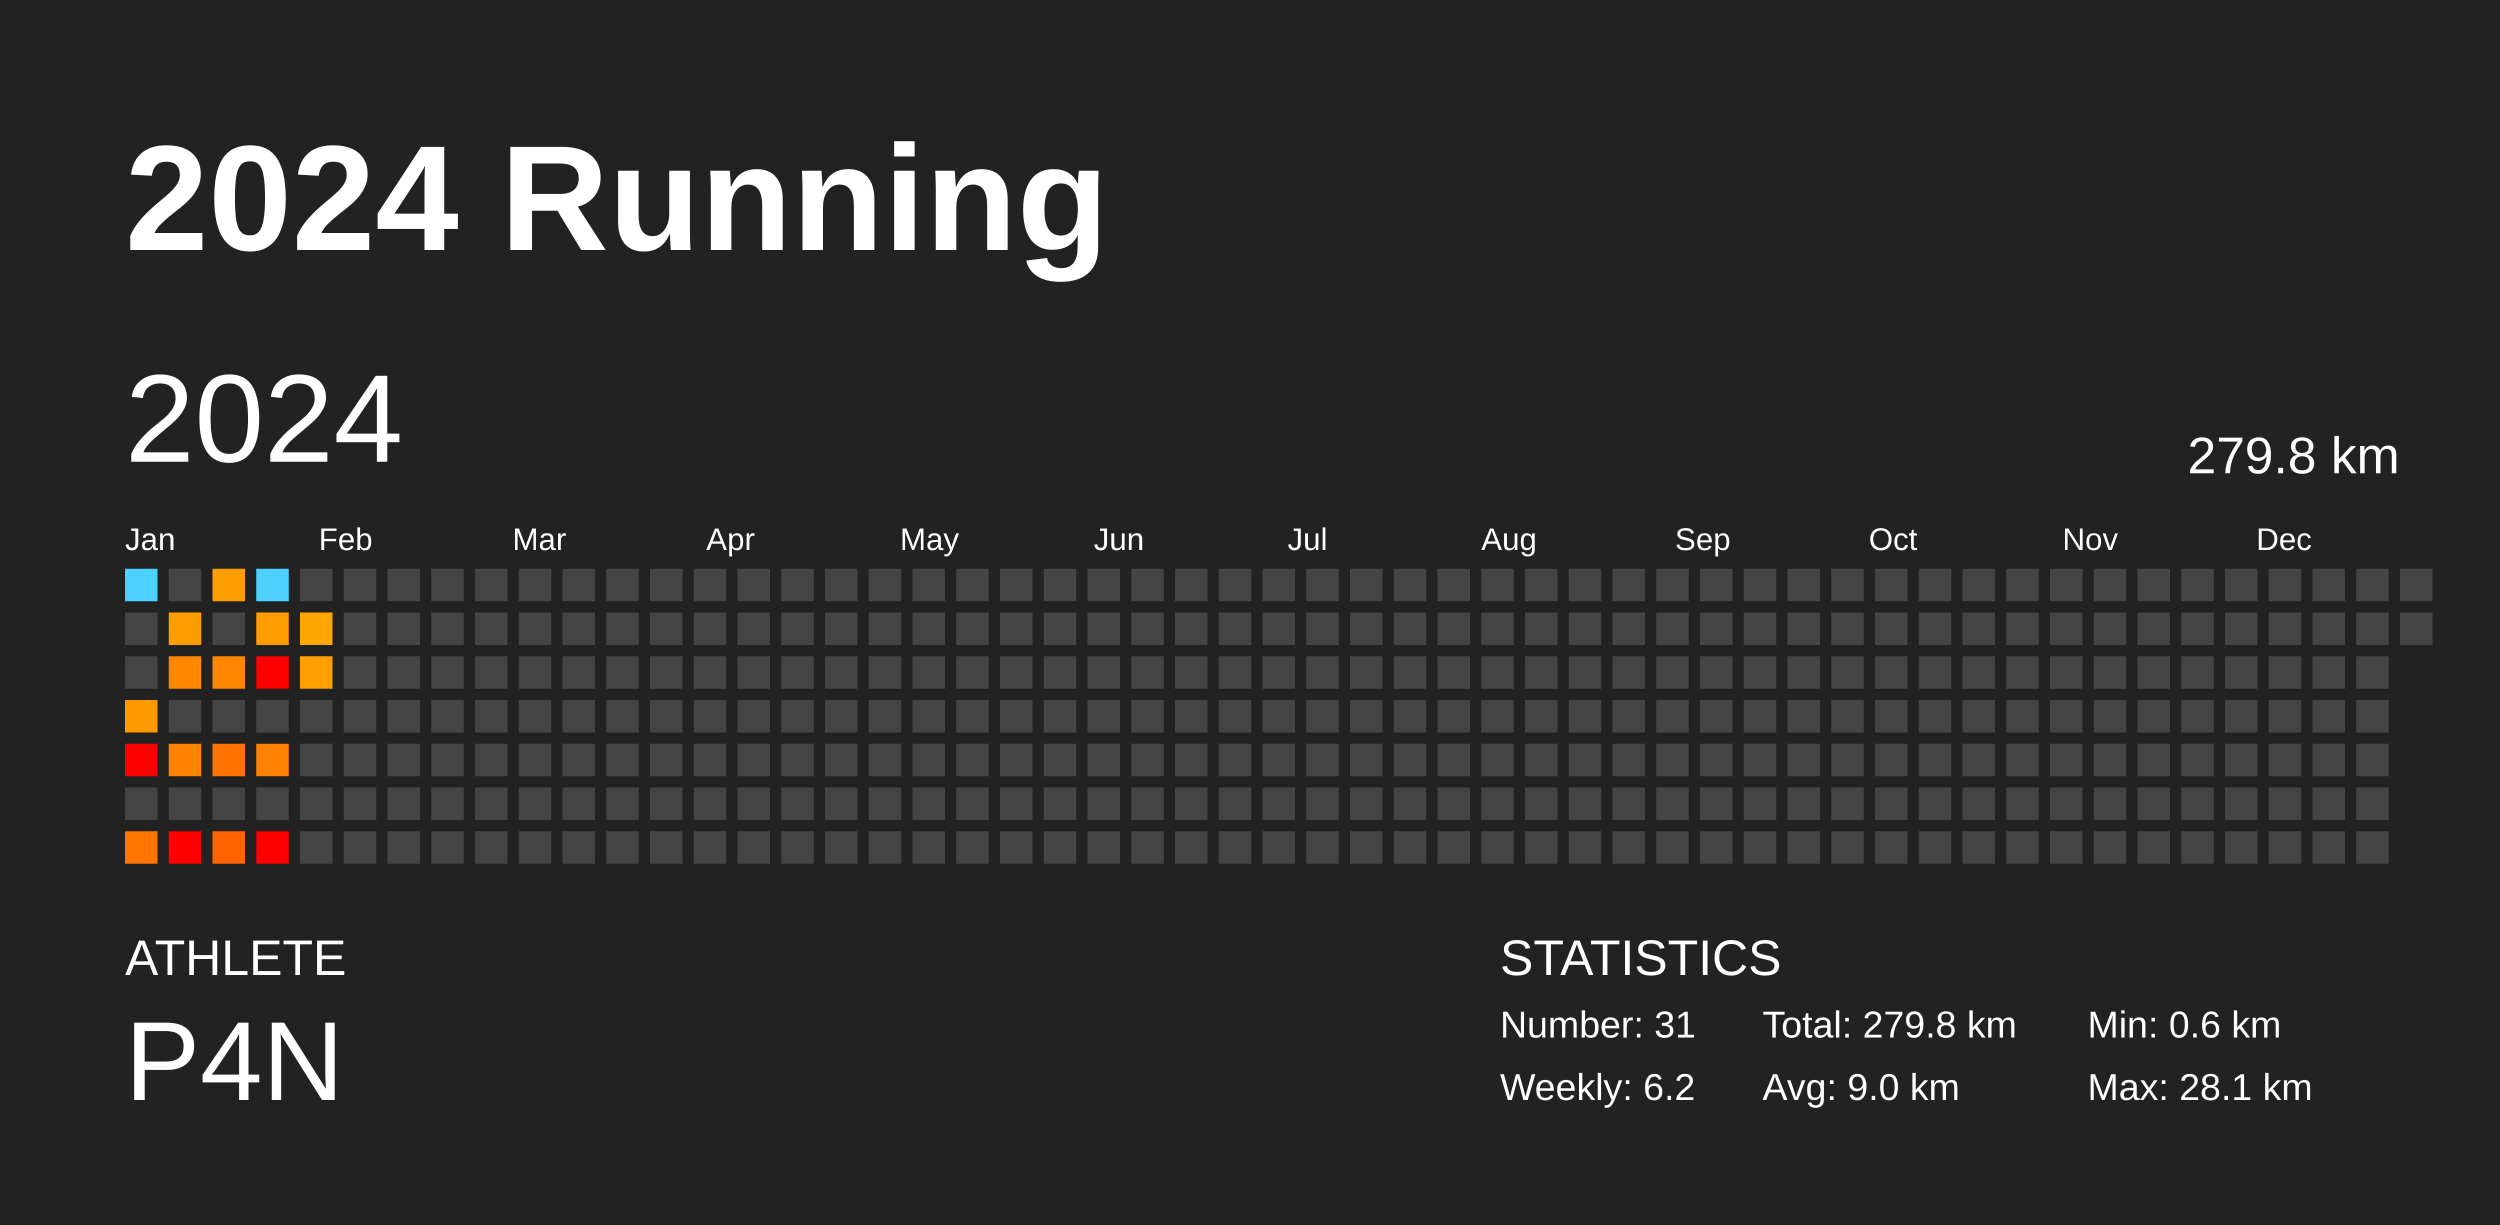
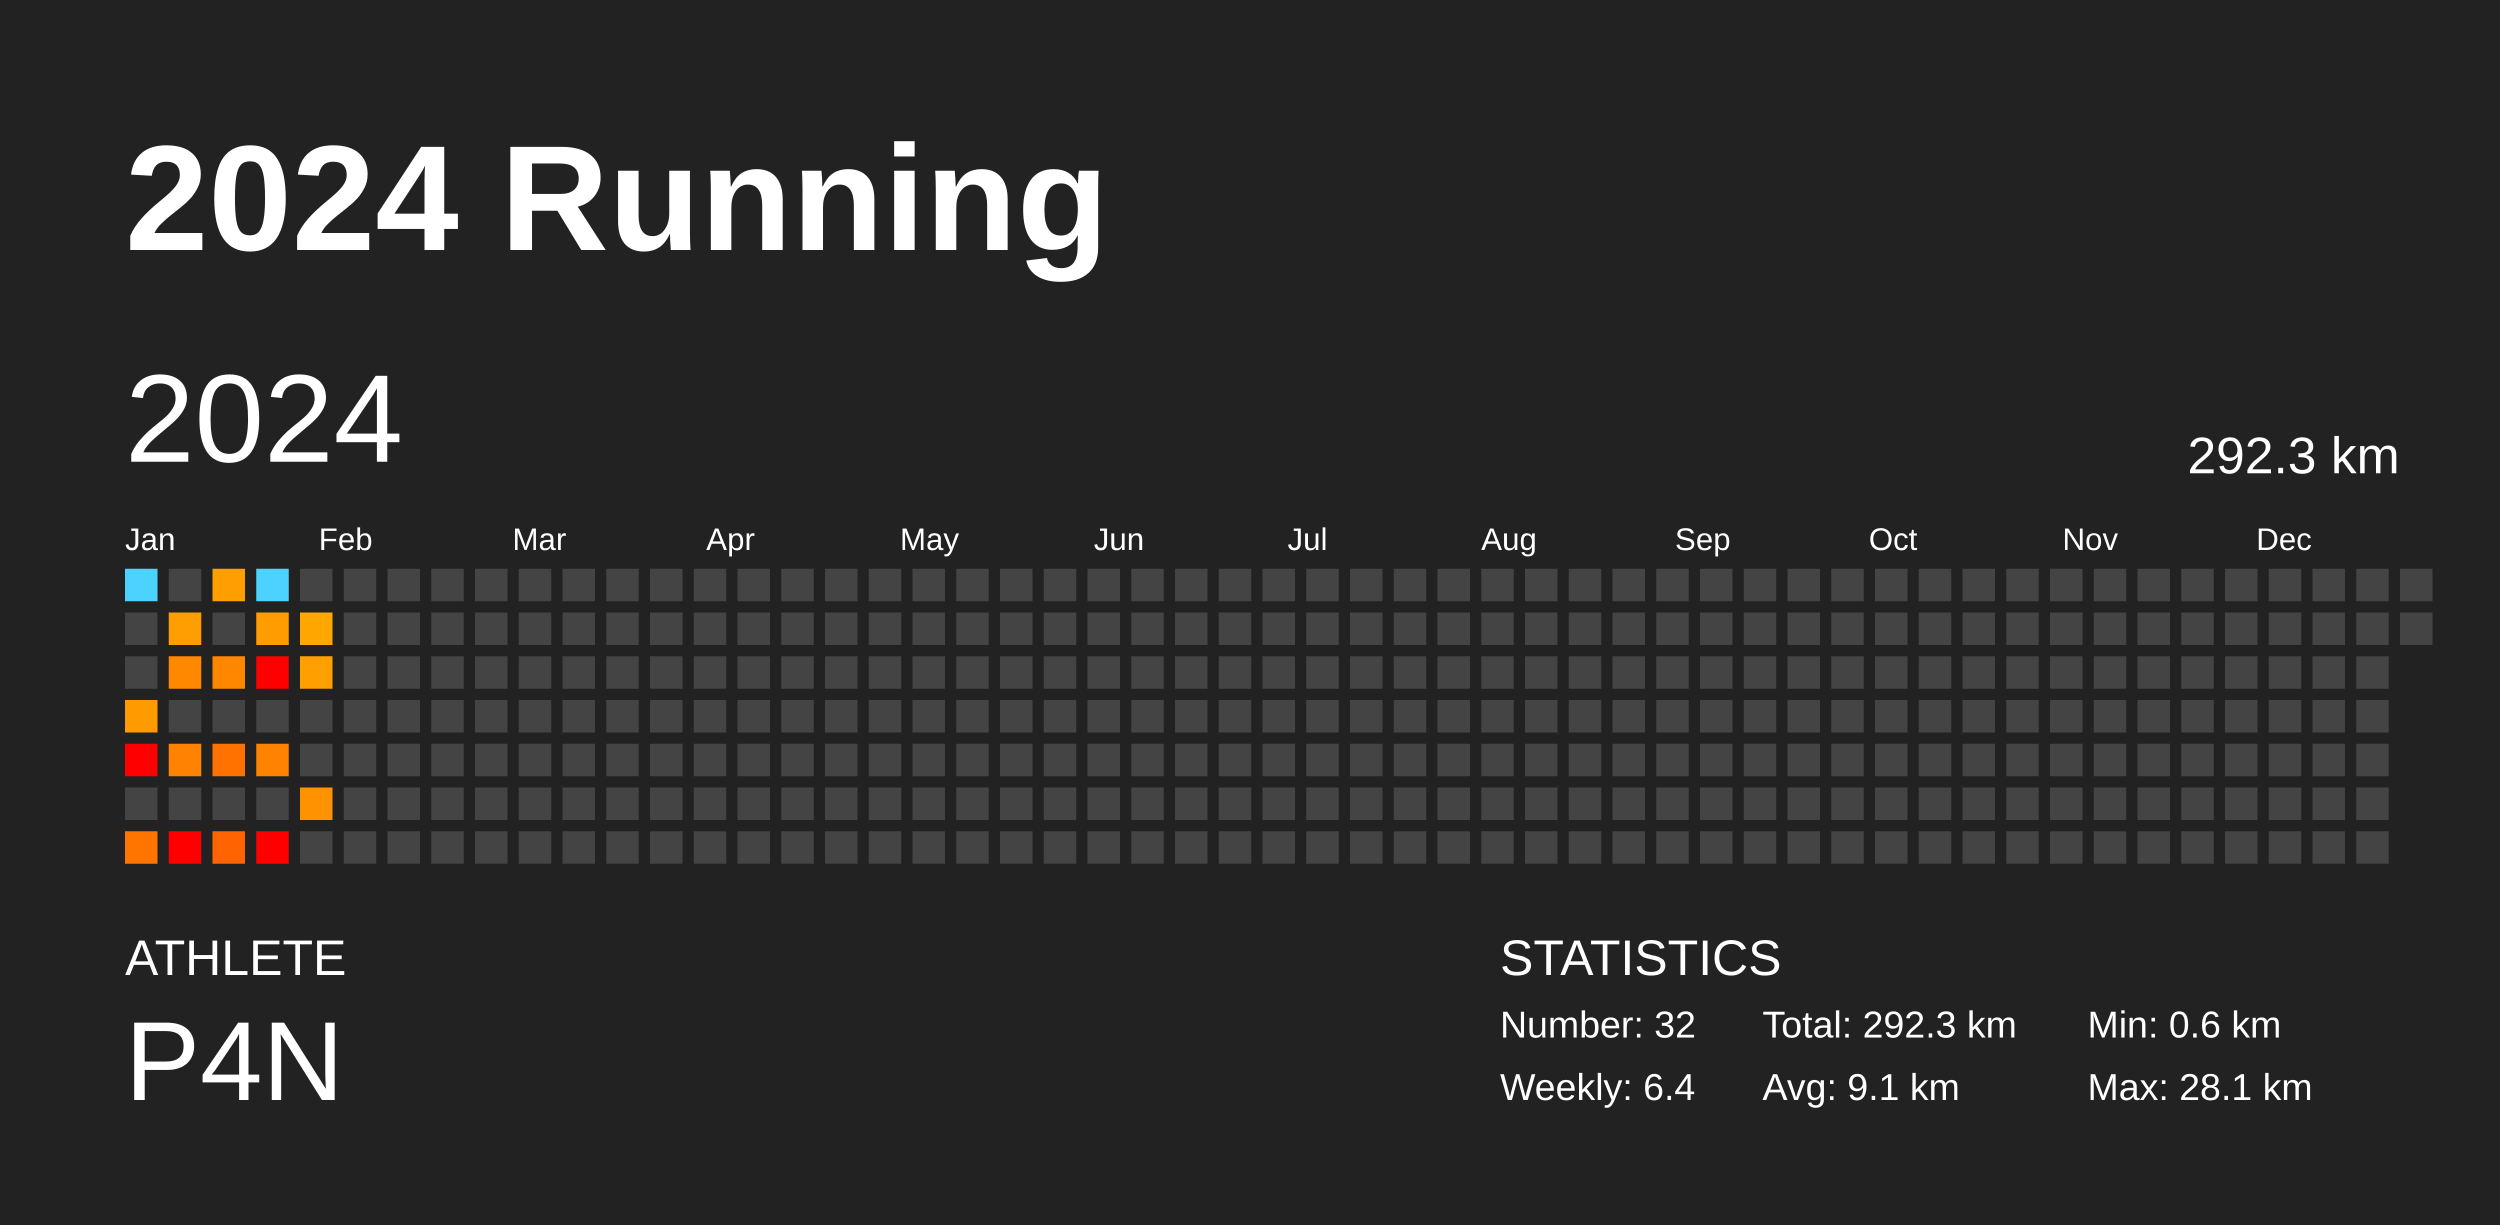
<svg xmlns="http://www.w3.org/2000/svg" baseProfile="full" height="98mm" version="1.1" viewBox="0,0,200,98" width="200mm">
  <defs />
  <rect fill="#222222" height="98" width="200" x="0" y="0" />
  <text fill="#FFFFFF" style="font-size:12px; font-family:Arial; font-weight:bold;" x="10" y="20">2024 Running</text>
  <text fill="#FFFFFF" style="font-size:4px; font-family:Arial" x="10" y="78">ATHLETE</text>
  <text fill="#FFFFFF" style="font-size:9px; font-family:Arial" x="10" y="88">P4N</text>
  <text fill="#FFFFFF" style="font-size:4px; font-family:Arial" x="120" y="78">STATISTICS</text>
-   <text fill="#FFFFFF" style="font-size:3px; font-family:Arial" x="120" y="83">Number: 31</text>
-   <text fill="#FFFFFF" style="font-size:3px; font-family:Arial" x="120" y="88">Weekly: 6.2</text>
-   <text fill="#FFFFFF" style="font-size:3px; font-family:Arial" x="141" y="83">Total: 279.8 km</text>
-   <text fill="#FFFFFF" style="font-size:3px; font-family:Arial" x="141" y="88">Avg: 9.0 km</text>
+   <text fill="#FFFFFF" style="font-size:3px; font-family:Arial" x="120" y="83">Number: 32</text>
+   <text fill="#FFFFFF" style="font-size:3px; font-family:Arial" x="120" y="88">Weekly: 6.4</text>
+   <text fill="#FFFFFF" style="font-size:3px; font-family:Arial" x="141" y="83">Total: 292.3 km</text>
+   <text fill="#FFFFFF" style="font-size:3px; font-family:Arial" x="141" y="88">Avg: 9.1 km</text>
  <text fill="#FFFFFF" style="font-size:3px; font-family:Arial" x="167" y="83">Min: 0.6 km</text>
  <text fill="#FFFFFF" style="font-size:3px; font-family:Arial" x="167" y="88">Max: 28.1 km</text>
  <text dominant-baseline="hanging" fill="#FFFFFF" style="font-size:10.0px; font-family:Arial;" x="10" y="30">2024</text>
-   <text dominant-baseline="hanging" fill="#FFFFFF" style="font-size:4.125px; font-family:Arial;" x="175" y="35">279.8 km</text>
+   <text dominant-baseline="hanging" fill="#FFFFFF" style="font-size:4.125px; font-family:Arial;" x="175" y="35">292.3 km</text>
  <text fill="#FFFFFF" style="font-size:2.5px; font-family:Arial" x="10.0" y="44">Jan</text>
  <text fill="#FFFFFF" style="font-size:2.5px; font-family:Arial" x="25.5" y="44">Feb</text>
  <text fill="#FFFFFF" style="font-size:2.5px; font-family:Arial" x="41.0" y="44">Mar</text>
  <text fill="#FFFFFF" style="font-size:2.5px; font-family:Arial" x="56.5" y="44">Apr</text>
  <text fill="#FFFFFF" style="font-size:2.5px; font-family:Arial" x="72.0" y="44">May</text>
  <text fill="#FFFFFF" style="font-size:2.5px; font-family:Arial" x="87.5" y="44">Jun</text>
  <text fill="#FFFFFF" style="font-size:2.5px; font-family:Arial" x="103.0" y="44">Jul</text>
  <text fill="#FFFFFF" style="font-size:2.5px; font-family:Arial" x="118.5" y="44">Aug</text>
  <text fill="#FFFFFF" style="font-size:2.5px; font-family:Arial" x="134.0" y="44">Sep</text>
  <text fill="#FFFFFF" style="font-size:2.5px; font-family:Arial" x="149.5" y="44">Oct</text>
  <text fill="#FFFFFF" style="font-size:2.5px; font-family:Arial" x="165.0" y="44">Nov</text>
  <text fill="#FFFFFF" style="font-size:2.5px; font-family:Arial" x="180.5" y="44">Dec</text>
  <rect fill="#4dd2ff" height="2.6" width="2.6" x="10.0" y="45.5" />
  <rect fill="#444444" height="2.6" width="2.6" x="10.0" y="49.0" />
  <rect fill="#444444" height="2.6" width="2.6" x="10.0" y="52.5" />
  <rect fill="#ff9b00" height="2.6" width="2.6" x="10.0" y="56.0" />
  <rect fill="red" height="2.6" width="2.6" x="10.0" y="59.5" />
  <rect fill="#444444" height="2.6" width="2.6" x="10.0" y="63.0" />
  <rect fill="#ff7500" height="2.6" width="2.6" x="10.0" y="66.5" />
  <rect fill="#444444" height="2.6" width="2.6" x="13.5" y="45.5" />
  <rect fill="#ff9e00" height="2.6" width="2.6" x="13.5" y="49.0" />
  <rect fill="#ff8800" height="2.6" width="2.6" x="13.5" y="52.5" />
  <rect fill="#444444" height="2.6" width="2.6" x="13.5" y="56.0" />
  <rect fill="#ff8200" height="2.6" width="2.6" x="13.5" y="59.5" />
  <rect fill="#444444" height="2.6" width="2.6" x="13.5" y="63.0" />
  <rect fill="red" height="2.6" width="2.6" x="13.5" y="66.5" />
  <rect fill="#ff9e00" height="2.6" width="2.6" x="17.0" y="45.5" />
  <rect fill="#444444" height="2.6" width="2.6" x="17.0" y="49.0" />
  <rect fill="#ff8700" height="2.6" width="2.6" x="17.0" y="52.5" />
  <rect fill="#444444" height="2.6" width="2.6" x="17.0" y="56.0" />
  <rect fill="#ff7200" height="2.6" width="2.6" x="17.0" y="59.5" />
  <rect fill="#444444" height="2.6" width="2.6" x="17.0" y="63.0" />
  <rect fill="#ff6400" height="2.6" width="2.6" x="17.0" y="66.5" />
  <rect fill="#4dd2ff" height="2.6" width="2.6" x="20.5" y="45.5" />
  <rect fill="#ff9d00" height="2.6" width="2.6" x="20.5" y="49.0" />
  <rect fill="red" height="2.6" width="2.6" x="20.5" y="52.5" />
  <rect fill="#444444" height="2.6" width="2.6" x="20.5" y="56.0" />
  <rect fill="#ff8300" height="2.6" width="2.6" x="20.5" y="59.5" />
  <rect fill="#444444" height="2.6" width="2.6" x="20.5" y="63.0" />
  <rect fill="red" height="2.6" width="2.6" x="20.5" y="66.5" />
  <rect fill="#444444" height="2.6" width="2.6" x="24.0" y="45.5" />
  <rect fill="#ffa700" height="2.6" width="2.6" x="24.0" y="49.0" />
  <rect fill="#ff9f00" height="2.6" width="2.6" x="24.0" y="52.5" />
  <rect fill="#444444" height="2.6" width="2.6" x="24.0" y="56.0" />
  <rect fill="#444444" height="2.6" width="2.6" x="24.0" y="59.5" />
-   <rect fill="#444444" height="2.6" width="2.6" x="24.0" y="63.0" />
+   <rect fill="#ff9200" height="2.6" width="2.6" x="24.0" y="63.0" />
  <rect fill="#444444" height="2.6" width="2.6" x="24.0" y="66.5" />
  <rect fill="#444444" height="2.6" width="2.6" x="27.5" y="45.5" />
  <rect fill="#444444" height="2.6" width="2.6" x="27.5" y="49.0" />
  <rect fill="#444444" height="2.6" width="2.6" x="27.5" y="52.5" />
  <rect fill="#444444" height="2.6" width="2.6" x="27.5" y="56.0" />
  <rect fill="#444444" height="2.6" width="2.6" x="27.5" y="59.5" />
  <rect fill="#444444" height="2.6" width="2.6" x="27.5" y="63.0" />
  <rect fill="#444444" height="2.6" width="2.6" x="27.5" y="66.5" />
  <rect fill="#444444" height="2.6" width="2.6" x="31.0" y="45.5" />
  <rect fill="#444444" height="2.6" width="2.6" x="31.0" y="49.0" />
  <rect fill="#444444" height="2.6" width="2.6" x="31.0" y="52.5" />
  <rect fill="#444444" height="2.6" width="2.6" x="31.0" y="56.0" />
  <rect fill="#444444" height="2.6" width="2.6" x="31.0" y="59.5" />
  <rect fill="#444444" height="2.6" width="2.6" x="31.0" y="63.0" />
  <rect fill="#444444" height="2.6" width="2.6" x="31.0" y="66.5" />
  <rect fill="#444444" height="2.6" width="2.6" x="34.5" y="45.5" />
  <rect fill="#444444" height="2.6" width="2.6" x="34.5" y="49.0" />
  <rect fill="#444444" height="2.6" width="2.6" x="34.5" y="52.5" />
  <rect fill="#444444" height="2.6" width="2.6" x="34.5" y="56.0" />
  <rect fill="#444444" height="2.6" width="2.6" x="34.5" y="59.5" />
  <rect fill="#444444" height="2.6" width="2.6" x="34.5" y="63.0" />
  <rect fill="#444444" height="2.6" width="2.6" x="34.5" y="66.5" />
  <rect fill="#444444" height="2.6" width="2.6" x="38.0" y="45.5" />
  <rect fill="#444444" height="2.6" width="2.6" x="38.0" y="49.0" />
  <rect fill="#444444" height="2.6" width="2.6" x="38.0" y="52.5" />
  <rect fill="#444444" height="2.6" width="2.6" x="38.0" y="56.0" />
  <rect fill="#444444" height="2.6" width="2.6" x="38.0" y="59.5" />
  <rect fill="#444444" height="2.6" width="2.6" x="38.0" y="63.0" />
  <rect fill="#444444" height="2.6" width="2.6" x="38.0" y="66.5" />
  <rect fill="#444444" height="2.6" width="2.6" x="41.5" y="45.5" />
  <rect fill="#444444" height="2.6" width="2.6" x="41.5" y="49.0" />
  <rect fill="#444444" height="2.6" width="2.6" x="41.5" y="52.5" />
  <rect fill="#444444" height="2.6" width="2.6" x="41.5" y="56.0" />
  <rect fill="#444444" height="2.6" width="2.6" x="41.5" y="59.5" />
  <rect fill="#444444" height="2.6" width="2.6" x="41.5" y="63.0" />
  <rect fill="#444444" height="2.6" width="2.6" x="41.5" y="66.5" />
  <rect fill="#444444" height="2.6" width="2.6" x="45.0" y="45.5" />
  <rect fill="#444444" height="2.6" width="2.6" x="45.0" y="49.0" />
  <rect fill="#444444" height="2.6" width="2.6" x="45.0" y="52.5" />
  <rect fill="#444444" height="2.6" width="2.6" x="45.0" y="56.0" />
  <rect fill="#444444" height="2.6" width="2.6" x="45.0" y="59.5" />
  <rect fill="#444444" height="2.6" width="2.6" x="45.0" y="63.0" />
  <rect fill="#444444" height="2.6" width="2.6" x="45.0" y="66.5" />
  <rect fill="#444444" height="2.6" width="2.6" x="48.5" y="45.5" />
  <rect fill="#444444" height="2.6" width="2.6" x="48.5" y="49.0" />
  <rect fill="#444444" height="2.6" width="2.6" x="48.5" y="52.5" />
  <rect fill="#444444" height="2.6" width="2.6" x="48.5" y="56.0" />
  <rect fill="#444444" height="2.6" width="2.6" x="48.5" y="59.5" />
  <rect fill="#444444" height="2.6" width="2.6" x="48.5" y="63.0" />
  <rect fill="#444444" height="2.6" width="2.6" x="48.5" y="66.5" />
  <rect fill="#444444" height="2.6" width="2.6" x="52.0" y="45.5" />
  <rect fill="#444444" height="2.6" width="2.6" x="52.0" y="49.0" />
  <rect fill="#444444" height="2.6" width="2.6" x="52.0" y="52.5" />
  <rect fill="#444444" height="2.6" width="2.6" x="52.0" y="56.0" />
  <rect fill="#444444" height="2.6" width="2.6" x="52.0" y="59.5" />
  <rect fill="#444444" height="2.6" width="2.6" x="52.0" y="63.0" />
  <rect fill="#444444" height="2.6" width="2.6" x="52.0" y="66.5" />
  <rect fill="#444444" height="2.6" width="2.6" x="55.5" y="45.5" />
  <rect fill="#444444" height="2.6" width="2.6" x="55.5" y="49.0" />
  <rect fill="#444444" height="2.6" width="2.6" x="55.5" y="52.5" />
  <rect fill="#444444" height="2.6" width="2.6" x="55.5" y="56.0" />
  <rect fill="#444444" height="2.6" width="2.6" x="55.5" y="59.5" />
  <rect fill="#444444" height="2.6" width="2.6" x="55.5" y="63.0" />
  <rect fill="#444444" height="2.6" width="2.6" x="55.5" y="66.5" />
  <rect fill="#444444" height="2.6" width="2.6" x="59.0" y="45.5" />
  <rect fill="#444444" height="2.6" width="2.6" x="59.0" y="49.0" />
  <rect fill="#444444" height="2.6" width="2.6" x="59.0" y="52.5" />
  <rect fill="#444444" height="2.6" width="2.6" x="59.0" y="56.0" />
  <rect fill="#444444" height="2.6" width="2.6" x="59.0" y="59.5" />
  <rect fill="#444444" height="2.6" width="2.6" x="59.0" y="63.0" />
  <rect fill="#444444" height="2.6" width="2.6" x="59.0" y="66.5" />
  <rect fill="#444444" height="2.6" width="2.6" x="62.5" y="45.5" />
  <rect fill="#444444" height="2.6" width="2.6" x="62.5" y="49.0" />
  <rect fill="#444444" height="2.6" width="2.6" x="62.5" y="52.5" />
  <rect fill="#444444" height="2.6" width="2.6" x="62.5" y="56.0" />
  <rect fill="#444444" height="2.6" width="2.6" x="62.5" y="59.5" />
  <rect fill="#444444" height="2.6" width="2.6" x="62.5" y="63.0" />
  <rect fill="#444444" height="2.6" width="2.6" x="62.5" y="66.5" />
  <rect fill="#444444" height="2.6" width="2.6" x="66.0" y="45.5" />
  <rect fill="#444444" height="2.6" width="2.6" x="66.0" y="49.0" />
  <rect fill="#444444" height="2.6" width="2.6" x="66.0" y="52.5" />
  <rect fill="#444444" height="2.6" width="2.6" x="66.0" y="56.0" />
  <rect fill="#444444" height="2.6" width="2.6" x="66.0" y="59.5" />
  <rect fill="#444444" height="2.6" width="2.6" x="66.0" y="63.0" />
  <rect fill="#444444" height="2.6" width="2.6" x="66.0" y="66.5" />
  <rect fill="#444444" height="2.6" width="2.6" x="69.5" y="45.5" />
  <rect fill="#444444" height="2.6" width="2.6" x="69.5" y="49.0" />
  <rect fill="#444444" height="2.6" width="2.6" x="69.5" y="52.5" />
  <rect fill="#444444" height="2.6" width="2.6" x="69.5" y="56.0" />
  <rect fill="#444444" height="2.6" width="2.6" x="69.5" y="59.5" />
  <rect fill="#444444" height="2.6" width="2.6" x="69.5" y="63.0" />
  <rect fill="#444444" height="2.6" width="2.6" x="69.5" y="66.5" />
  <rect fill="#444444" height="2.6" width="2.6" x="73.0" y="45.5" />
  <rect fill="#444444" height="2.6" width="2.6" x="73.0" y="49.0" />
  <rect fill="#444444" height="2.6" width="2.6" x="73.0" y="52.5" />
  <rect fill="#444444" height="2.6" width="2.6" x="73.0" y="56.0" />
  <rect fill="#444444" height="2.6" width="2.6" x="73.0" y="59.5" />
  <rect fill="#444444" height="2.6" width="2.6" x="73.0" y="63.0" />
  <rect fill="#444444" height="2.6" width="2.6" x="73.0" y="66.5" />
  <rect fill="#444444" height="2.6" width="2.6" x="76.5" y="45.5" />
  <rect fill="#444444" height="2.6" width="2.6" x="76.5" y="49.0" />
  <rect fill="#444444" height="2.6" width="2.6" x="76.5" y="52.5" />
  <rect fill="#444444" height="2.6" width="2.6" x="76.5" y="56.0" />
  <rect fill="#444444" height="2.6" width="2.6" x="76.5" y="59.5" />
  <rect fill="#444444" height="2.6" width="2.6" x="76.5" y="63.0" />
  <rect fill="#444444" height="2.6" width="2.6" x="76.5" y="66.5" />
  <rect fill="#444444" height="2.6" width="2.6" x="80.0" y="45.5" />
  <rect fill="#444444" height="2.6" width="2.6" x="80.0" y="49.0" />
  <rect fill="#444444" height="2.6" width="2.6" x="80.0" y="52.5" />
  <rect fill="#444444" height="2.6" width="2.6" x="80.0" y="56.0" />
  <rect fill="#444444" height="2.6" width="2.6" x="80.0" y="59.5" />
  <rect fill="#444444" height="2.6" width="2.6" x="80.0" y="63.0" />
  <rect fill="#444444" height="2.6" width="2.6" x="80.0" y="66.5" />
  <rect fill="#444444" height="2.6" width="2.6" x="83.5" y="45.5" />
  <rect fill="#444444" height="2.6" width="2.6" x="83.5" y="49.0" />
  <rect fill="#444444" height="2.6" width="2.6" x="83.5" y="52.5" />
  <rect fill="#444444" height="2.6" width="2.6" x="83.5" y="56.0" />
  <rect fill="#444444" height="2.6" width="2.6" x="83.5" y="59.5" />
  <rect fill="#444444" height="2.6" width="2.6" x="83.5" y="63.0" />
  <rect fill="#444444" height="2.6" width="2.6" x="83.5" y="66.5" />
  <rect fill="#444444" height="2.6" width="2.6" x="87.0" y="45.5" />
  <rect fill="#444444" height="2.6" width="2.6" x="87.0" y="49.0" />
  <rect fill="#444444" height="2.6" width="2.6" x="87.0" y="52.5" />
  <rect fill="#444444" height="2.6" width="2.6" x="87.0" y="56.0" />
  <rect fill="#444444" height="2.6" width="2.6" x="87.0" y="59.5" />
  <rect fill="#444444" height="2.6" width="2.6" x="87.0" y="63.0" />
  <rect fill="#444444" height="2.6" width="2.6" x="87.0" y="66.5" />
  <rect fill="#444444" height="2.6" width="2.6" x="90.5" y="45.5" />
  <rect fill="#444444" height="2.6" width="2.6" x="90.5" y="49.0" />
  <rect fill="#444444" height="2.6" width="2.6" x="90.5" y="52.5" />
  <rect fill="#444444" height="2.6" width="2.6" x="90.5" y="56.0" />
  <rect fill="#444444" height="2.6" width="2.6" x="90.5" y="59.5" />
  <rect fill="#444444" height="2.6" width="2.6" x="90.5" y="63.0" />
  <rect fill="#444444" height="2.6" width="2.6" x="90.5" y="66.5" />
  <rect fill="#444444" height="2.6" width="2.6" x="94.0" y="45.5" />
  <rect fill="#444444" height="2.6" width="2.6" x="94.0" y="49.0" />
  <rect fill="#444444" height="2.6" width="2.6" x="94.0" y="52.5" />
  <rect fill="#444444" height="2.6" width="2.6" x="94.0" y="56.0" />
  <rect fill="#444444" height="2.6" width="2.6" x="94.0" y="59.5" />
  <rect fill="#444444" height="2.6" width="2.6" x="94.0" y="63.0" />
  <rect fill="#444444" height="2.6" width="2.6" x="94.0" y="66.5" />
  <rect fill="#444444" height="2.6" width="2.6" x="97.5" y="45.5" />
  <rect fill="#444444" height="2.6" width="2.6" x="97.5" y="49.0" />
  <rect fill="#444444" height="2.6" width="2.6" x="97.5" y="52.5" />
  <rect fill="#444444" height="2.6" width="2.6" x="97.5" y="56.0" />
  <rect fill="#444444" height="2.6" width="2.6" x="97.5" y="59.5" />
  <rect fill="#444444" height="2.6" width="2.6" x="97.5" y="63.0" />
  <rect fill="#444444" height="2.6" width="2.6" x="97.5" y="66.5" />
  <rect fill="#444444" height="2.6" width="2.6" x="101.0" y="45.5" />
  <rect fill="#444444" height="2.6" width="2.6" x="101.0" y="49.0" />
  <rect fill="#444444" height="2.6" width="2.6" x="101.0" y="52.5" />
  <rect fill="#444444" height="2.6" width="2.6" x="101.0" y="56.0" />
  <rect fill="#444444" height="2.6" width="2.6" x="101.0" y="59.5" />
  <rect fill="#444444" height="2.6" width="2.6" x="101.0" y="63.0" />
  <rect fill="#444444" height="2.6" width="2.6" x="101.0" y="66.5" />
  <rect fill="#444444" height="2.6" width="2.6" x="104.5" y="45.5" />
  <rect fill="#444444" height="2.6" width="2.6" x="104.5" y="49.0" />
  <rect fill="#444444" height="2.6" width="2.6" x="104.5" y="52.5" />
  <rect fill="#444444" height="2.6" width="2.6" x="104.5" y="56.0" />
  <rect fill="#444444" height="2.6" width="2.6" x="104.5" y="59.5" />
  <rect fill="#444444" height="2.6" width="2.6" x="104.5" y="63.0" />
  <rect fill="#444444" height="2.6" width="2.6" x="104.5" y="66.5" />
  <rect fill="#444444" height="2.6" width="2.6" x="108.0" y="45.5" />
  <rect fill="#444444" height="2.6" width="2.6" x="108.0" y="49.0" />
  <rect fill="#444444" height="2.6" width="2.6" x="108.0" y="52.5" />
  <rect fill="#444444" height="2.6" width="2.6" x="108.0" y="56.0" />
  <rect fill="#444444" height="2.6" width="2.6" x="108.0" y="59.5" />
  <rect fill="#444444" height="2.6" width="2.6" x="108.0" y="63.0" />
  <rect fill="#444444" height="2.6" width="2.6" x="108.0" y="66.5" />
  <rect fill="#444444" height="2.6" width="2.6" x="111.5" y="45.5" />
  <rect fill="#444444" height="2.6" width="2.6" x="111.5" y="49.0" />
  <rect fill="#444444" height="2.6" width="2.6" x="111.5" y="52.5" />
  <rect fill="#444444" height="2.6" width="2.6" x="111.5" y="56.0" />
  <rect fill="#444444" height="2.6" width="2.6" x="111.5" y="59.5" />
  <rect fill="#444444" height="2.6" width="2.6" x="111.5" y="63.0" />
  <rect fill="#444444" height="2.6" width="2.6" x="111.5" y="66.5" />
  <rect fill="#444444" height="2.6" width="2.6" x="115.0" y="45.5" />
  <rect fill="#444444" height="2.6" width="2.6" x="115.0" y="49.0" />
  <rect fill="#444444" height="2.6" width="2.6" x="115.0" y="52.5" />
  <rect fill="#444444" height="2.6" width="2.6" x="115.0" y="56.0" />
  <rect fill="#444444" height="2.6" width="2.6" x="115.0" y="59.5" />
  <rect fill="#444444" height="2.6" width="2.6" x="115.0" y="63.0" />
  <rect fill="#444444" height="2.6" width="2.6" x="115.0" y="66.5" />
  <rect fill="#444444" height="2.6" width="2.6" x="118.5" y="45.5" />
  <rect fill="#444444" height="2.6" width="2.6" x="118.5" y="49.0" />
  <rect fill="#444444" height="2.6" width="2.6" x="118.5" y="52.5" />
  <rect fill="#444444" height="2.6" width="2.6" x="118.5" y="56.0" />
  <rect fill="#444444" height="2.6" width="2.6" x="118.5" y="59.5" />
  <rect fill="#444444" height="2.6" width="2.6" x="118.5" y="63.0" />
  <rect fill="#444444" height="2.6" width="2.6" x="118.5" y="66.5" />
  <rect fill="#444444" height="2.6" width="2.6" x="122.0" y="45.5" />
  <rect fill="#444444" height="2.6" width="2.6" x="122.0" y="49.0" />
  <rect fill="#444444" height="2.6" width="2.6" x="122.0" y="52.5" />
  <rect fill="#444444" height="2.6" width="2.6" x="122.0" y="56.0" />
  <rect fill="#444444" height="2.6" width="2.6" x="122.0" y="59.5" />
  <rect fill="#444444" height="2.6" width="2.6" x="122.0" y="63.0" />
  <rect fill="#444444" height="2.6" width="2.6" x="122.0" y="66.5" />
  <rect fill="#444444" height="2.6" width="2.6" x="125.5" y="45.5" />
  <rect fill="#444444" height="2.6" width="2.6" x="125.5" y="49.0" />
  <rect fill="#444444" height="2.6" width="2.6" x="125.5" y="52.5" />
  <rect fill="#444444" height="2.6" width="2.6" x="125.5" y="56.0" />
  <rect fill="#444444" height="2.6" width="2.6" x="125.5" y="59.5" />
  <rect fill="#444444" height="2.6" width="2.6" x="125.5" y="63.0" />
  <rect fill="#444444" height="2.6" width="2.6" x="125.5" y="66.5" />
  <rect fill="#444444" height="2.6" width="2.6" x="129.0" y="45.5" />
  <rect fill="#444444" height="2.6" width="2.6" x="129.0" y="49.0" />
  <rect fill="#444444" height="2.6" width="2.6" x="129.0" y="52.5" />
  <rect fill="#444444" height="2.6" width="2.6" x="129.0" y="56.0" />
  <rect fill="#444444" height="2.6" width="2.6" x="129.0" y="59.5" />
  <rect fill="#444444" height="2.6" width="2.6" x="129.0" y="63.0" />
  <rect fill="#444444" height="2.6" width="2.6" x="129.0" y="66.5" />
  <rect fill="#444444" height="2.6" width="2.6" x="132.5" y="45.5" />
  <rect fill="#444444" height="2.6" width="2.6" x="132.5" y="49.0" />
  <rect fill="#444444" height="2.6" width="2.6" x="132.5" y="52.5" />
  <rect fill="#444444" height="2.6" width="2.6" x="132.5" y="56.0" />
  <rect fill="#444444" height="2.6" width="2.6" x="132.5" y="59.5" />
  <rect fill="#444444" height="2.6" width="2.6" x="132.5" y="63.0" />
  <rect fill="#444444" height="2.6" width="2.6" x="132.5" y="66.5" />
  <rect fill="#444444" height="2.6" width="2.6" x="136.0" y="45.5" />
  <rect fill="#444444" height="2.6" width="2.6" x="136.0" y="49.0" />
  <rect fill="#444444" height="2.6" width="2.6" x="136.0" y="52.5" />
  <rect fill="#444444" height="2.6" width="2.6" x="136.0" y="56.0" />
  <rect fill="#444444" height="2.6" width="2.6" x="136.0" y="59.5" />
  <rect fill="#444444" height="2.6" width="2.6" x="136.0" y="63.0" />
  <rect fill="#444444" height="2.6" width="2.6" x="136.0" y="66.5" />
  <rect fill="#444444" height="2.6" width="2.6" x="139.5" y="45.5" />
  <rect fill="#444444" height="2.6" width="2.6" x="139.5" y="49.0" />
  <rect fill="#444444" height="2.6" width="2.6" x="139.5" y="52.5" />
  <rect fill="#444444" height="2.6" width="2.6" x="139.5" y="56.0" />
  <rect fill="#444444" height="2.6" width="2.6" x="139.5" y="59.5" />
  <rect fill="#444444" height="2.6" width="2.6" x="139.5" y="63.0" />
  <rect fill="#444444" height="2.6" width="2.6" x="139.5" y="66.5" />
  <rect fill="#444444" height="2.6" width="2.6" x="143.0" y="45.5" />
  <rect fill="#444444" height="2.6" width="2.6" x="143.0" y="49.0" />
  <rect fill="#444444" height="2.6" width="2.6" x="143.0" y="52.5" />
  <rect fill="#444444" height="2.6" width="2.6" x="143.0" y="56.0" />
  <rect fill="#444444" height="2.6" width="2.6" x="143.0" y="59.5" />
  <rect fill="#444444" height="2.6" width="2.6" x="143.0" y="63.0" />
  <rect fill="#444444" height="2.6" width="2.6" x="143.0" y="66.5" />
  <rect fill="#444444" height="2.6" width="2.6" x="146.5" y="45.5" />
  <rect fill="#444444" height="2.6" width="2.6" x="146.5" y="49.0" />
  <rect fill="#444444" height="2.6" width="2.6" x="146.5" y="52.5" />
  <rect fill="#444444" height="2.6" width="2.6" x="146.5" y="56.0" />
  <rect fill="#444444" height="2.6" width="2.6" x="146.5" y="59.5" />
  <rect fill="#444444" height="2.6" width="2.6" x="146.5" y="63.0" />
  <rect fill="#444444" height="2.6" width="2.6" x="146.5" y="66.5" />
  <rect fill="#444444" height="2.6" width="2.6" x="150.0" y="45.5" />
  <rect fill="#444444" height="2.6" width="2.6" x="150.0" y="49.0" />
  <rect fill="#444444" height="2.6" width="2.6" x="150.0" y="52.5" />
  <rect fill="#444444" height="2.6" width="2.6" x="150.0" y="56.0" />
  <rect fill="#444444" height="2.6" width="2.6" x="150.0" y="59.5" />
  <rect fill="#444444" height="2.6" width="2.6" x="150.0" y="63.0" />
  <rect fill="#444444" height="2.6" width="2.6" x="150.0" y="66.5" />
  <rect fill="#444444" height="2.6" width="2.6" x="153.5" y="45.5" />
  <rect fill="#444444" height="2.6" width="2.6" x="153.5" y="49.0" />
  <rect fill="#444444" height="2.6" width="2.6" x="153.5" y="52.5" />
  <rect fill="#444444" height="2.6" width="2.6" x="153.5" y="56.0" />
  <rect fill="#444444" height="2.6" width="2.6" x="153.5" y="59.5" />
  <rect fill="#444444" height="2.6" width="2.6" x="153.5" y="63.0" />
  <rect fill="#444444" height="2.6" width="2.6" x="153.5" y="66.5" />
  <rect fill="#444444" height="2.6" width="2.6" x="157.0" y="45.5" />
  <rect fill="#444444" height="2.6" width="2.6" x="157.0" y="49.0" />
  <rect fill="#444444" height="2.6" width="2.6" x="157.0" y="52.5" />
  <rect fill="#444444" height="2.6" width="2.6" x="157.0" y="56.0" />
  <rect fill="#444444" height="2.6" width="2.6" x="157.0" y="59.5" />
  <rect fill="#444444" height="2.6" width="2.6" x="157.0" y="63.0" />
  <rect fill="#444444" height="2.6" width="2.6" x="157.0" y="66.5" />
  <rect fill="#444444" height="2.6" width="2.6" x="160.5" y="45.5" />
  <rect fill="#444444" height="2.6" width="2.6" x="160.5" y="49.0" />
  <rect fill="#444444" height="2.6" width="2.6" x="160.5" y="52.5" />
  <rect fill="#444444" height="2.6" width="2.6" x="160.5" y="56.0" />
  <rect fill="#444444" height="2.6" width="2.6" x="160.5" y="59.5" />
  <rect fill="#444444" height="2.6" width="2.6" x="160.5" y="63.0" />
  <rect fill="#444444" height="2.6" width="2.6" x="160.5" y="66.5" />
  <rect fill="#444444" height="2.6" width="2.6" x="164.0" y="45.5" />
  <rect fill="#444444" height="2.6" width="2.6" x="164.0" y="49.0" />
  <rect fill="#444444" height="2.6" width="2.6" x="164.0" y="52.5" />
  <rect fill="#444444" height="2.6" width="2.6" x="164.0" y="56.0" />
  <rect fill="#444444" height="2.6" width="2.6" x="164.0" y="59.5" />
  <rect fill="#444444" height="2.6" width="2.6" x="164.0" y="63.0" />
  <rect fill="#444444" height="2.6" width="2.6" x="164.0" y="66.5" />
  <rect fill="#444444" height="2.6" width="2.6" x="167.5" y="45.5" />
  <rect fill="#444444" height="2.6" width="2.6" x="167.5" y="49.0" />
  <rect fill="#444444" height="2.6" width="2.6" x="167.5" y="52.5" />
  <rect fill="#444444" height="2.6" width="2.6" x="167.5" y="56.0" />
  <rect fill="#444444" height="2.6" width="2.6" x="167.5" y="59.5" />
  <rect fill="#444444" height="2.6" width="2.6" x="167.5" y="63.0" />
  <rect fill="#444444" height="2.6" width="2.6" x="167.5" y="66.5" />
  <rect fill="#444444" height="2.6" width="2.6" x="171.0" y="45.5" />
  <rect fill="#444444" height="2.6" width="2.6" x="171.0" y="49.0" />
  <rect fill="#444444" height="2.6" width="2.6" x="171.0" y="52.5" />
  <rect fill="#444444" height="2.6" width="2.6" x="171.0" y="56.0" />
  <rect fill="#444444" height="2.6" width="2.6" x="171.0" y="59.5" />
  <rect fill="#444444" height="2.6" width="2.6" x="171.0" y="63.0" />
  <rect fill="#444444" height="2.6" width="2.6" x="171.0" y="66.5" />
  <rect fill="#444444" height="2.6" width="2.6" x="174.5" y="45.5" />
  <rect fill="#444444" height="2.6" width="2.6" x="174.5" y="49.0" />
  <rect fill="#444444" height="2.6" width="2.6" x="174.5" y="52.5" />
  <rect fill="#444444" height="2.6" width="2.6" x="174.5" y="56.0" />
  <rect fill="#444444" height="2.6" width="2.6" x="174.5" y="59.5" />
  <rect fill="#444444" height="2.6" width="2.6" x="174.5" y="63.0" />
  <rect fill="#444444" height="2.6" width="2.6" x="174.5" y="66.5" />
  <rect fill="#444444" height="2.6" width="2.6" x="178.0" y="45.5" />
  <rect fill="#444444" height="2.6" width="2.6" x="178.0" y="49.0" />
  <rect fill="#444444" height="2.6" width="2.6" x="178.0" y="52.5" />
  <rect fill="#444444" height="2.6" width="2.6" x="178.0" y="56.0" />
  <rect fill="#444444" height="2.6" width="2.6" x="178.0" y="59.5" />
  <rect fill="#444444" height="2.6" width="2.6" x="178.0" y="63.0" />
  <rect fill="#444444" height="2.6" width="2.6" x="178.0" y="66.5" />
  <rect fill="#444444" height="2.6" width="2.6" x="181.5" y="45.5" />
  <rect fill="#444444" height="2.6" width="2.6" x="181.5" y="49.0" />
  <rect fill="#444444" height="2.6" width="2.6" x="181.5" y="52.5" />
  <rect fill="#444444" height="2.6" width="2.6" x="181.5" y="56.0" />
  <rect fill="#444444" height="2.6" width="2.6" x="181.5" y="59.5" />
  <rect fill="#444444" height="2.6" width="2.6" x="181.5" y="63.0" />
  <rect fill="#444444" height="2.6" width="2.6" x="181.5" y="66.5" />
  <rect fill="#444444" height="2.6" width="2.6" x="185.0" y="45.5" />
  <rect fill="#444444" height="2.6" width="2.6" x="185.0" y="49.0" />
  <rect fill="#444444" height="2.6" width="2.6" x="185.0" y="52.5" />
  <rect fill="#444444" height="2.6" width="2.6" x="185.0" y="56.0" />
  <rect fill="#444444" height="2.6" width="2.6" x="185.0" y="59.5" />
  <rect fill="#444444" height="2.6" width="2.6" x="185.0" y="63.0" />
  <rect fill="#444444" height="2.6" width="2.6" x="185.0" y="66.5" />
  <rect fill="#444444" height="2.6" width="2.6" x="188.5" y="45.5" />
  <rect fill="#444444" height="2.6" width="2.6" x="188.5" y="49.0" />
  <rect fill="#444444" height="2.6" width="2.6" x="188.5" y="52.5" />
  <rect fill="#444444" height="2.6" width="2.6" x="188.5" y="56.0" />
  <rect fill="#444444" height="2.6" width="2.6" x="188.5" y="59.5" />
  <rect fill="#444444" height="2.6" width="2.6" x="188.5" y="63.0" />
  <rect fill="#444444" height="2.6" width="2.6" x="188.5" y="66.5" />
  <rect fill="#444444" height="2.6" width="2.6" x="192.0" y="45.5" />
  <rect fill="#444444" height="2.6" width="2.6" x="192.0" y="49.0" />
</svg>
